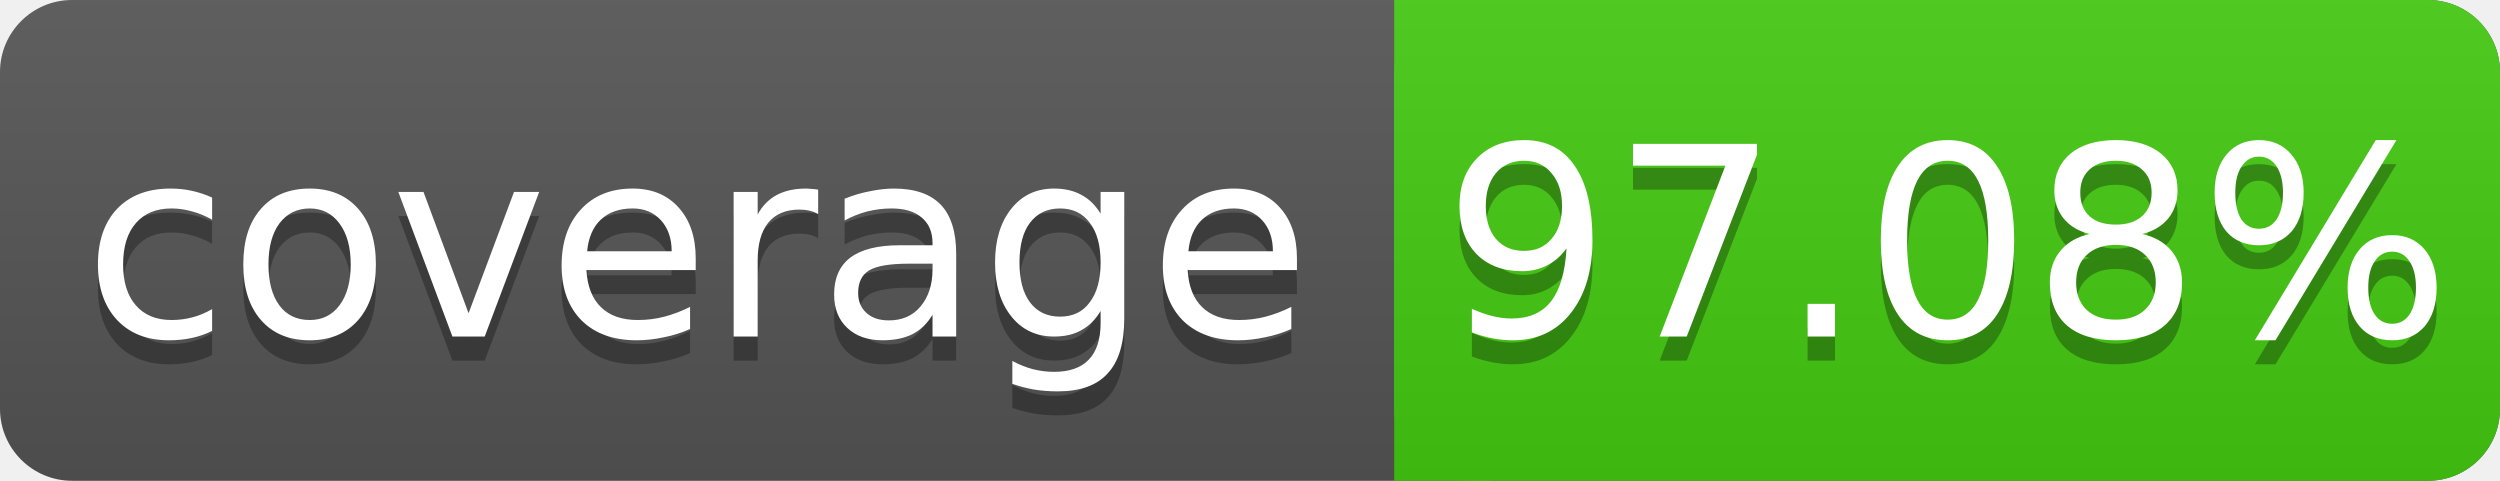
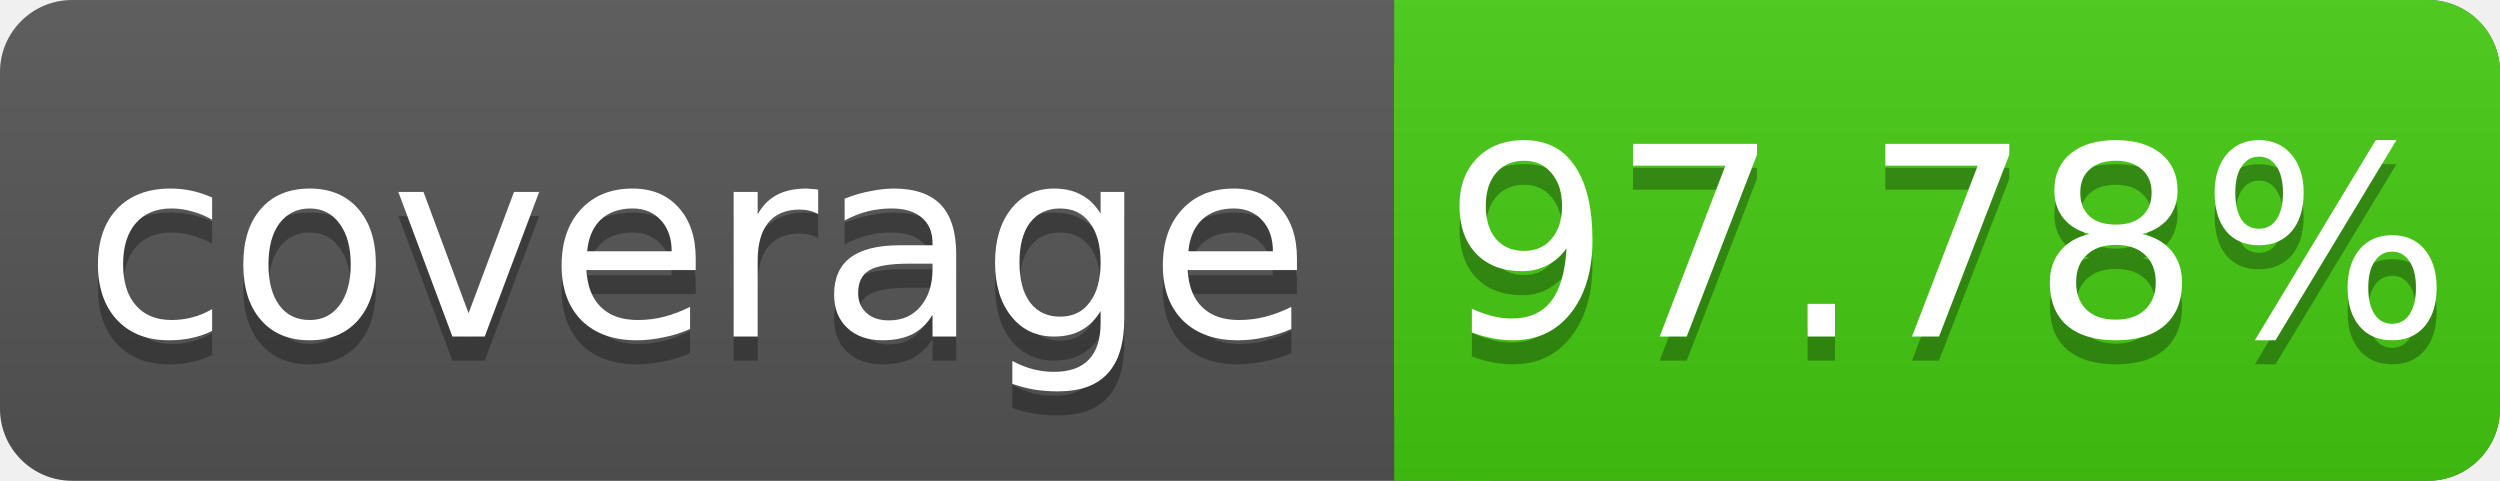
<svg xmlns="http://www.w3.org/2000/svg" width="104" height="20">
  <linearGradient id="s" x2="0" y2="100%">
    <stop offset="0" stop-color="#bbb" stop-opacity=".1" />
    <stop offset="1" stop-opacity=".1" />
  </linearGradient>
  <rect rx="3" width="104" height="20" fill="#555" />
  <rect rx="3" x="58" width="46" height="20" fill="#4c1" />
  <rect x="58" width="4" height="20" fill="#4c1" />
  <rect rx="3" width="104" height="20" fill="url(#s)" />
  <g fill="#fff" text-anchor="middle" font-family="DejaVu Sans,Verdana,Geneva,sans-serif" font-size="11">
    <text x="29" y="15" fill="#010101" fill-opacity=".3">coverage</text>
    <text x="29" y="14">coverage</text>
-     <text x="81" y="15" fill="#010101" fill-opacity=".3">97.08%</text>
-     <text x="81" y="14">97.08%</text>
+     <text x="81" y="15" fill="#010101" fill-opacity=".3">97.78%</text>
+     <text x="81" y="14">97.78%</text>
  </g>
</svg>
